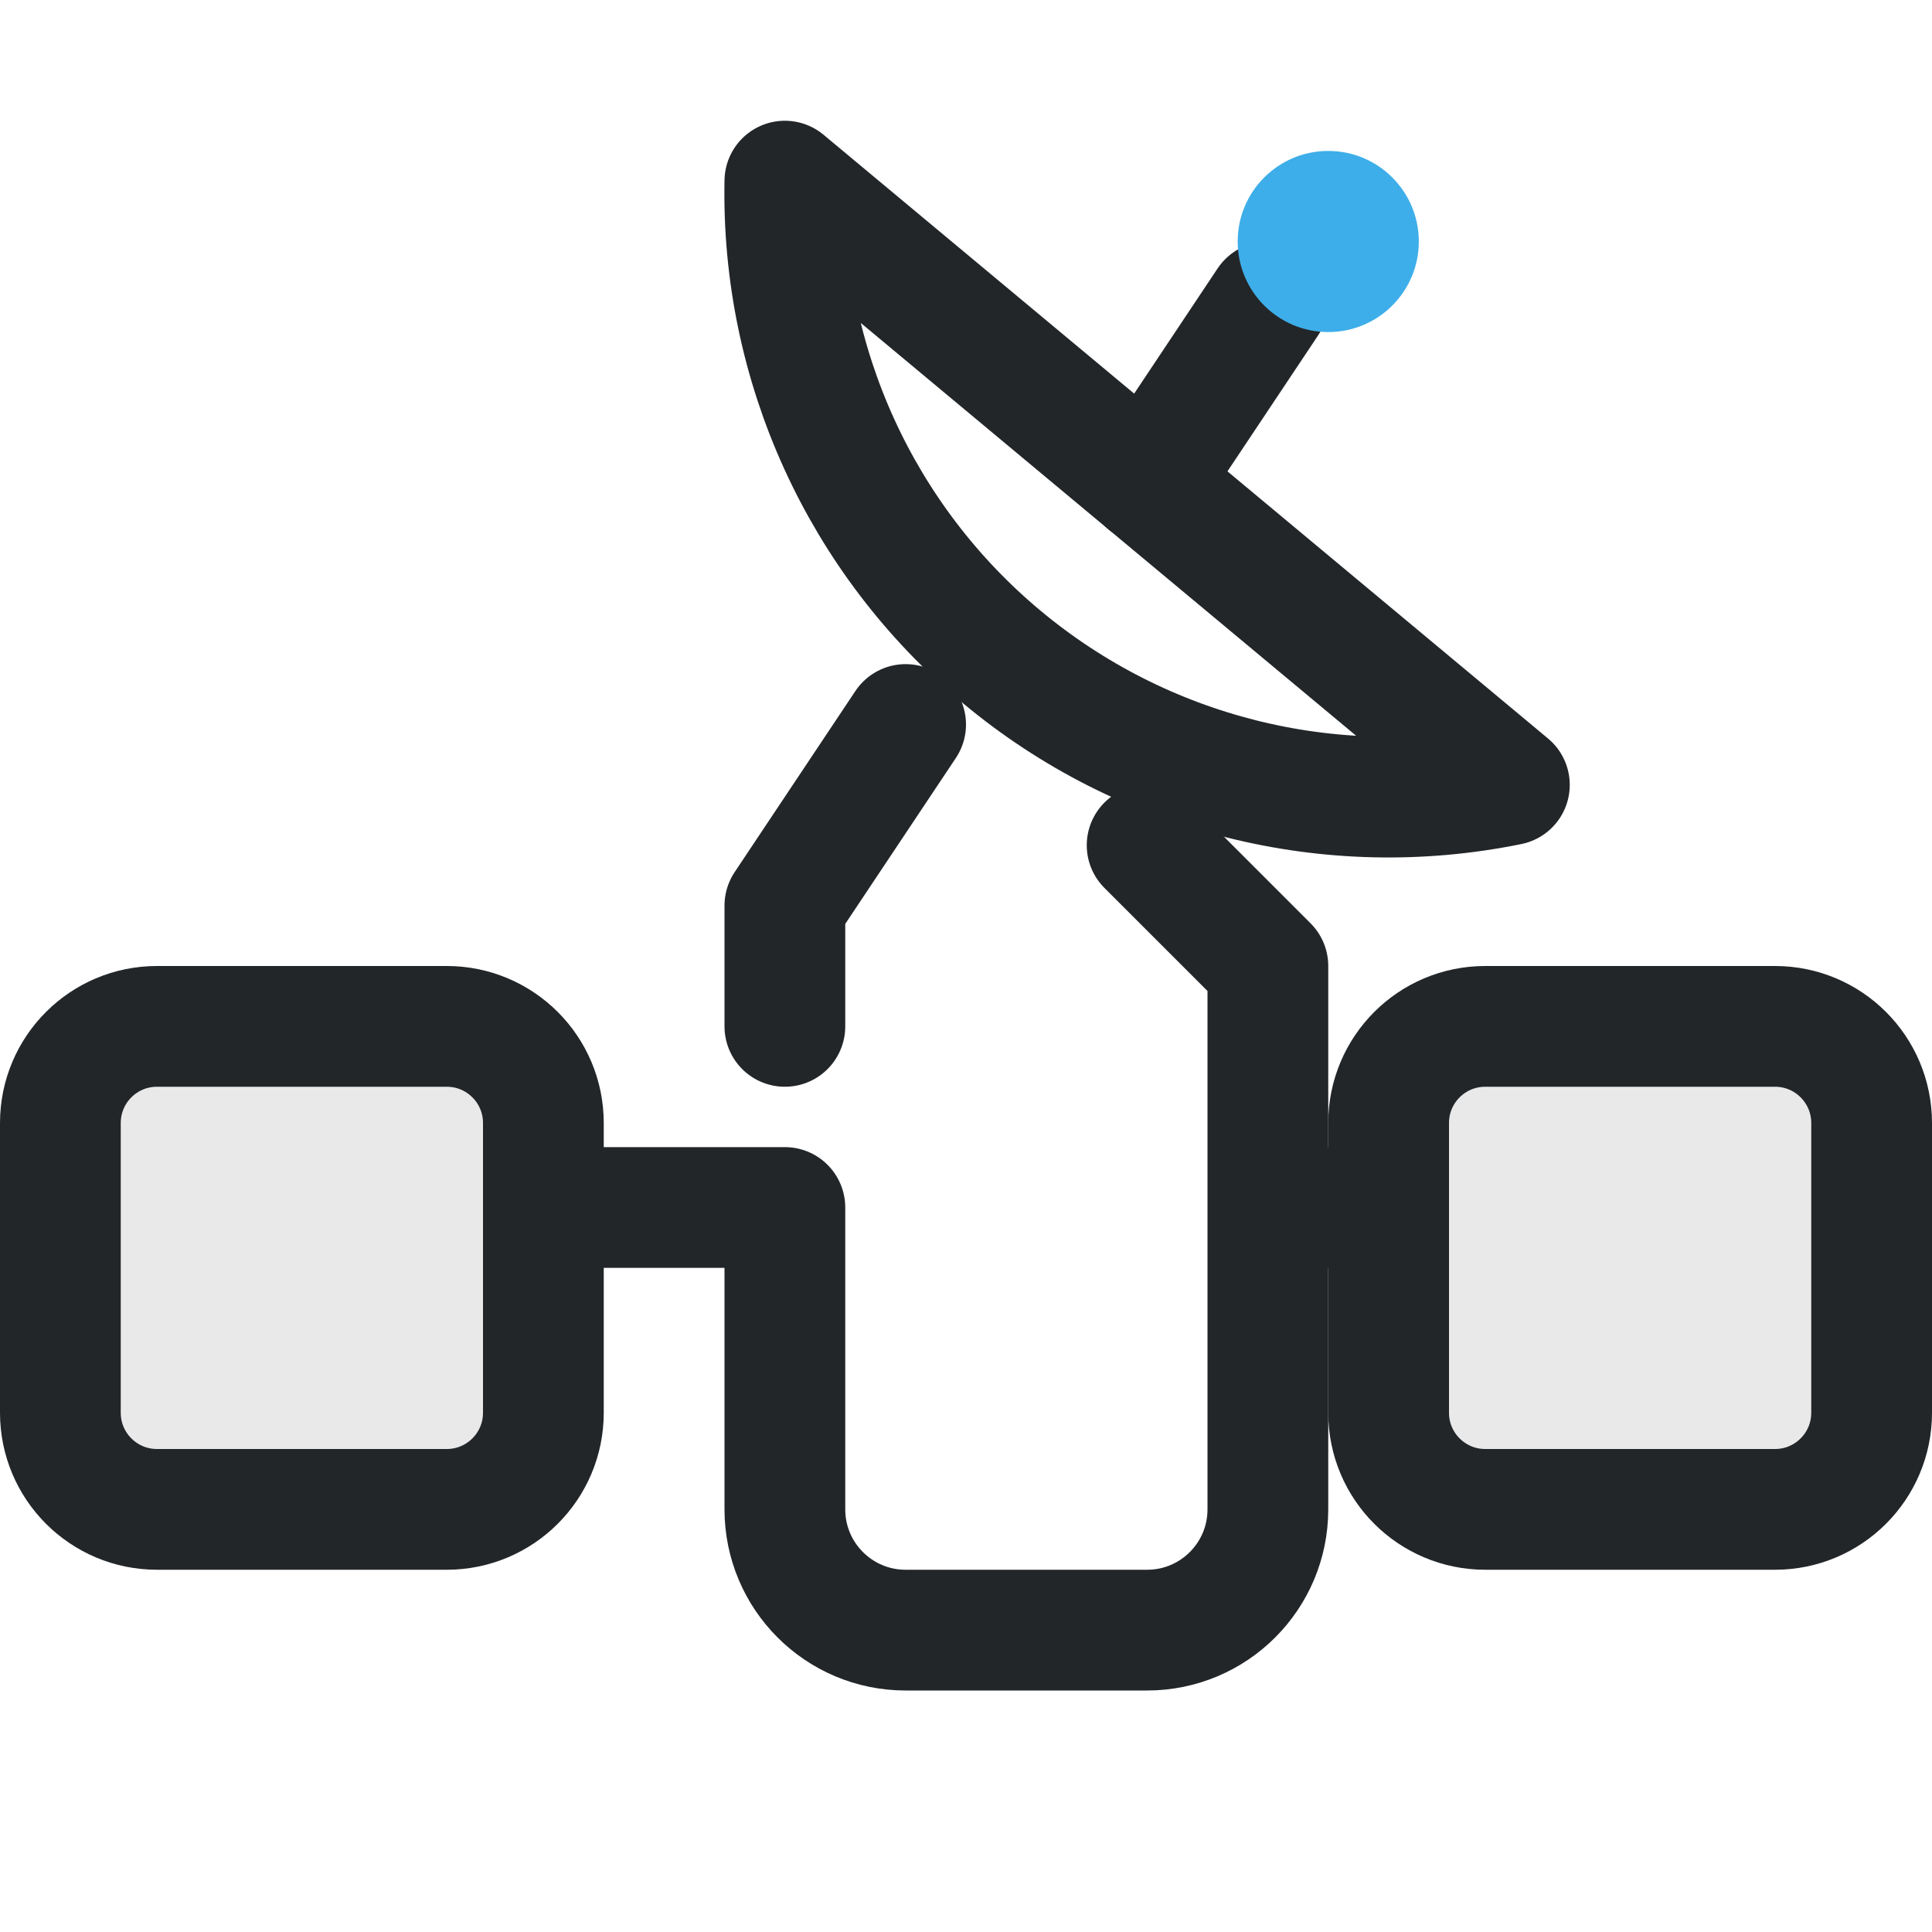
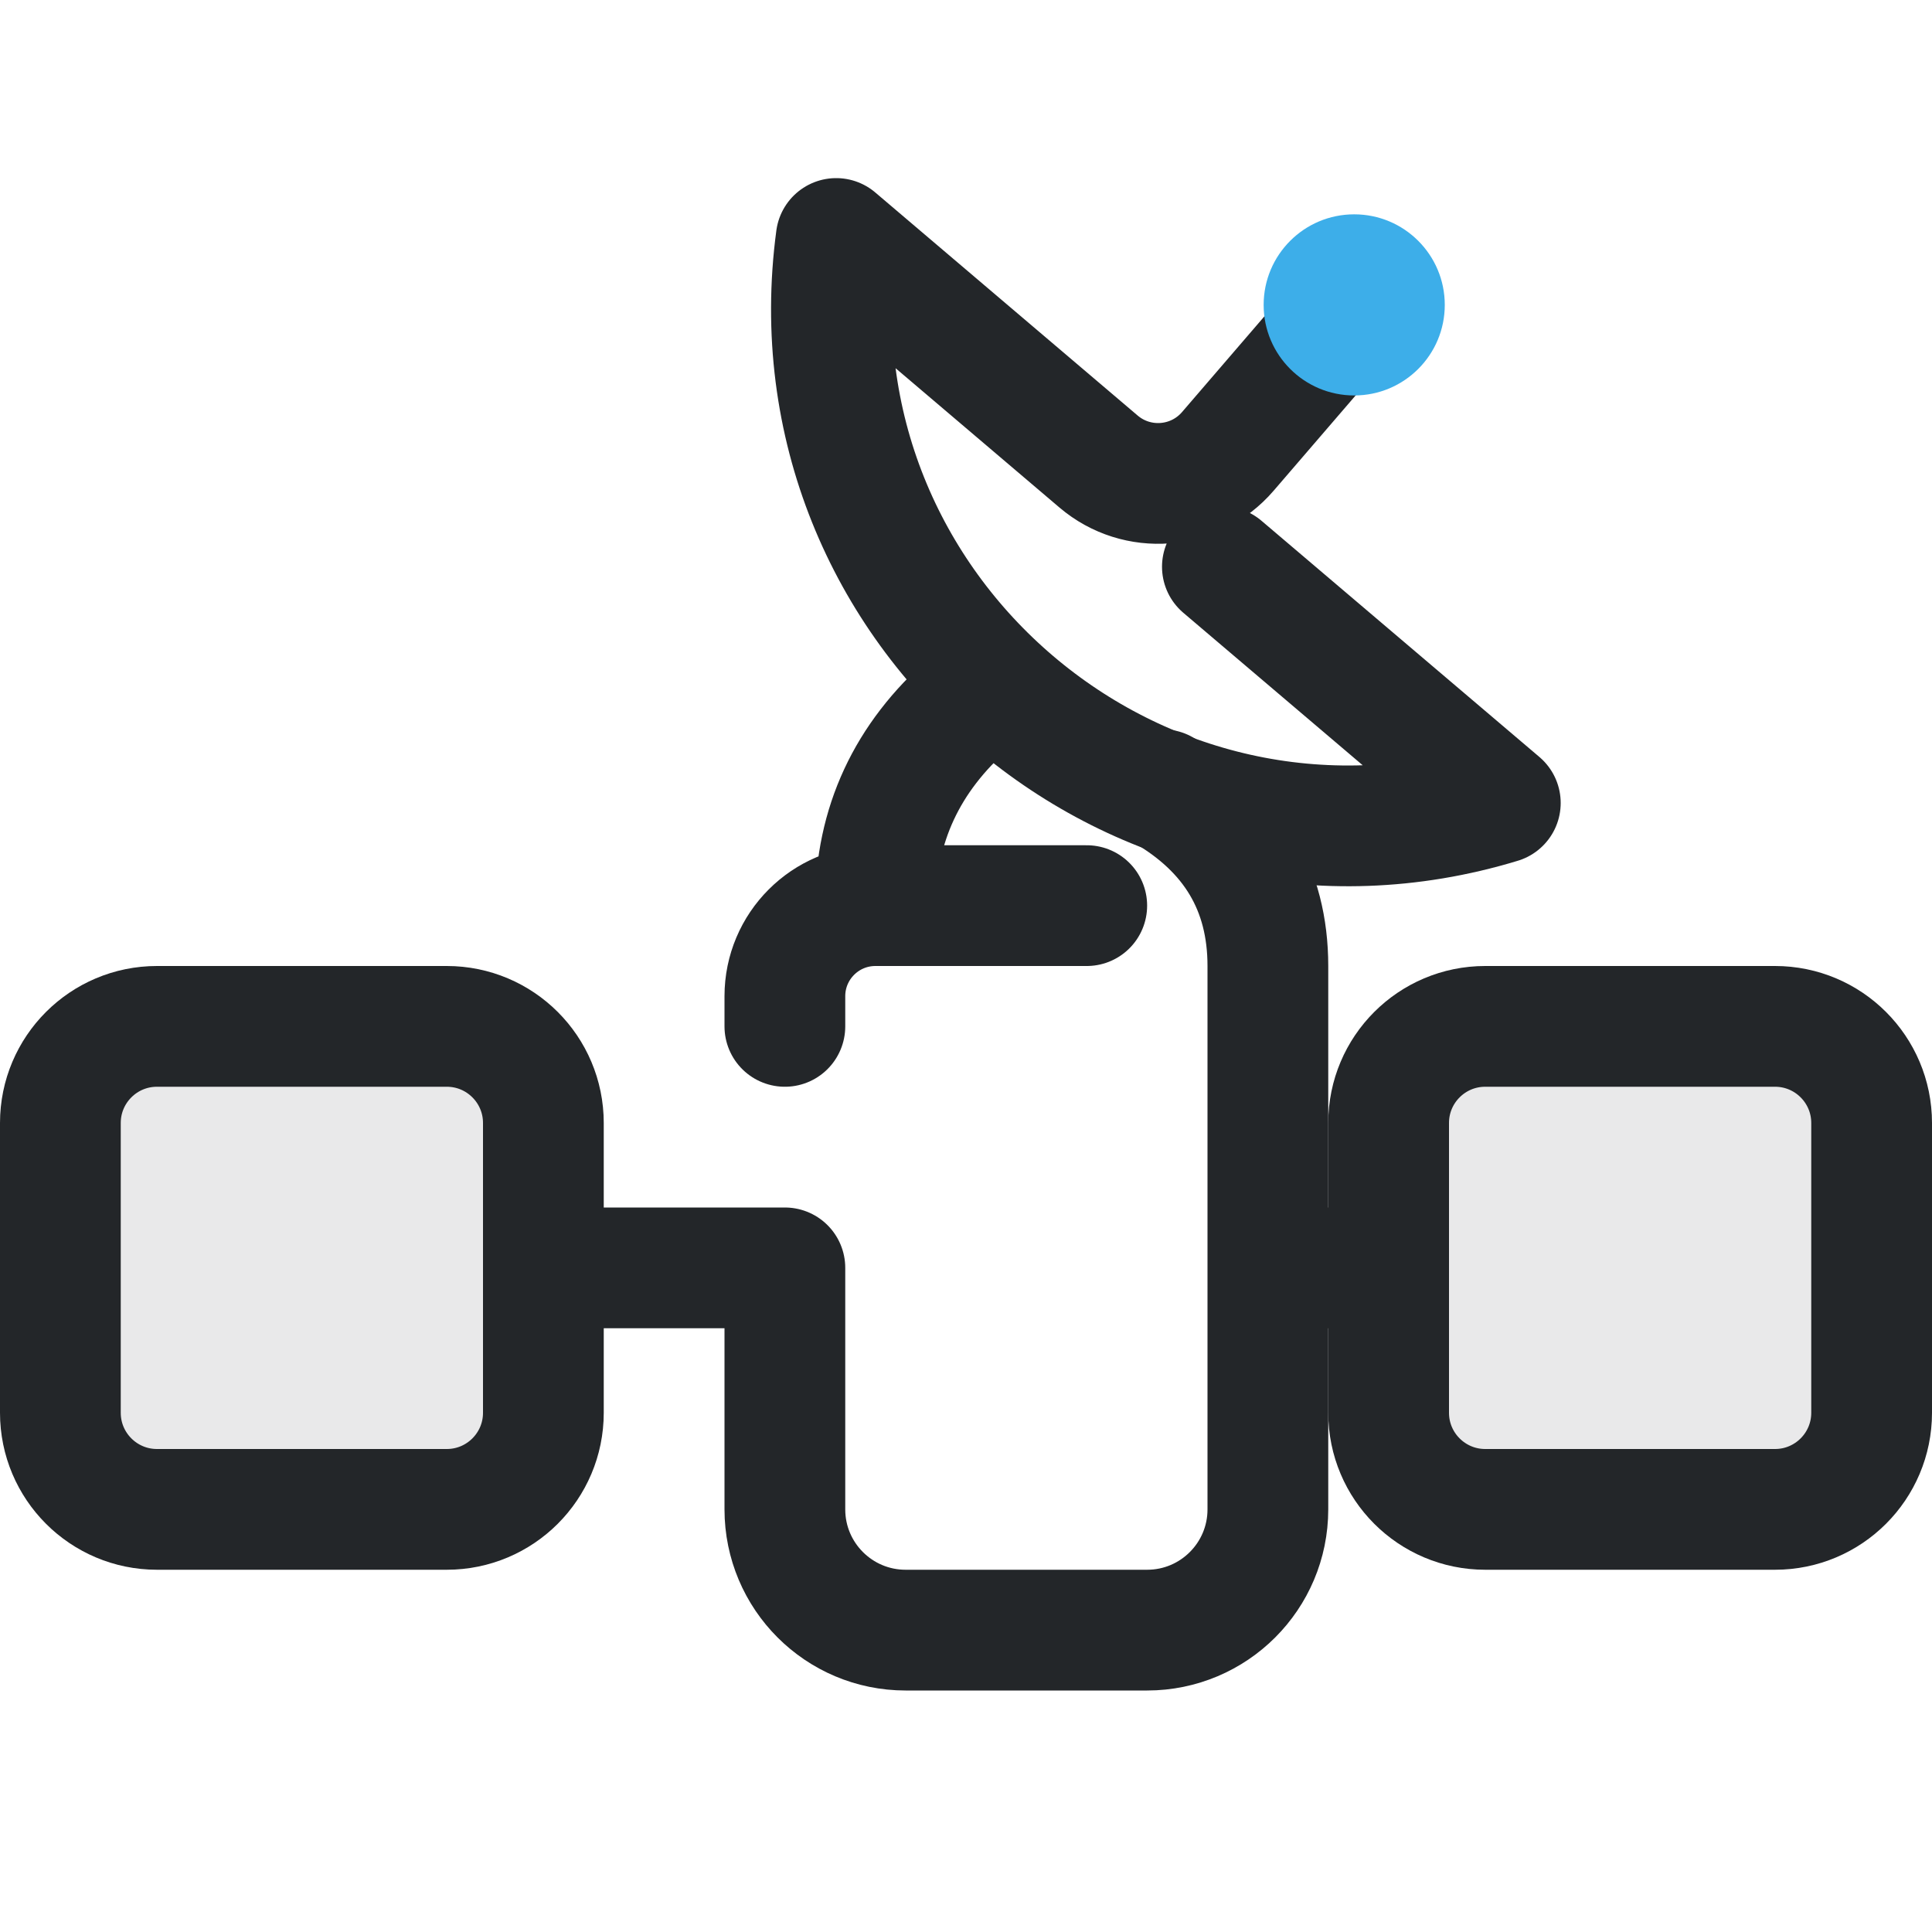
<svg xmlns="http://www.w3.org/2000/svg" width="16" height="16" viewBox="0 0 16 16">
  <defs>
    <style id="current-color-scheme">.ColorScheme-Text{color:#232629}.ColorScheme-Highlight{color:#3daee9}</style>
  </defs>
  <g fill="none" stroke-linejoin="round" stroke-linecap="round">
-     <path class="ColorScheme-Text" stroke="currentColor" d="M6.5 8.5v-1l1-1.5m2 1 1 1v4.5a1 1 0 0 1-1 1h-2a1 1 0 0 1-1-1v-2.5h-2m6 0h1" />
-     <path class="ColorScheme-Text" stroke="currentColor" d="M6.5 1.5a5 5 0 0 0 6 5z" />
-     <path class="ColorScheme-Text" stroke="currentColor" d="m9.5 4 1-1.5" />
-     <circle class="ColorScheme-Highlight" cx="11" cy="2" r="0.75" fill="currentColor" />
+     <path class="ColorScheme-Text" stroke="currentColor" d="M6.5 8.5v-.25a.75.75 0 0 1 .75-.75H9m-1.75 0q0-1 .78-1.68m1.6.72q.87.5.87 1.46v4.5a1 1 0 0 1-1 1h-2a1 1 0 0 1-1-1v-2h-2m6 0h1" />
+     <path class="ColorScheme-Text" stroke="currentColor" transform="translate(-.5 -.5) scale(.55)" stroke-width="1.818" d="M 20.65,6.25 19.397,7.706 A 1.384,1.384 175.53 0 1 17.451,7.859 L 13.5,4.5 c -0.755,5.629 4.566,10.152 10,8.5 L 19.315,9.443" />
+     <circle class="ColorScheme-Highlight" cx="11.215" cy="2.525" r="0.75" fill="currentColor" />
    <g class="ColorScheme-Text" stroke="currentColor" fill="currentColor" fill-opacity=".1">
      <rect x="0.5" y="8.5" width="4" height="4" rx="0.8" fill="currentColor" class="ColorScheme-Text" stroke="currentColor" />
      <rect x="11.5" y="8.5" width="4" height="4" rx="0.8" fill="currentColor" class="ColorScheme-Text" stroke="currentColor" />
    </g>
  </g>
</svg>
